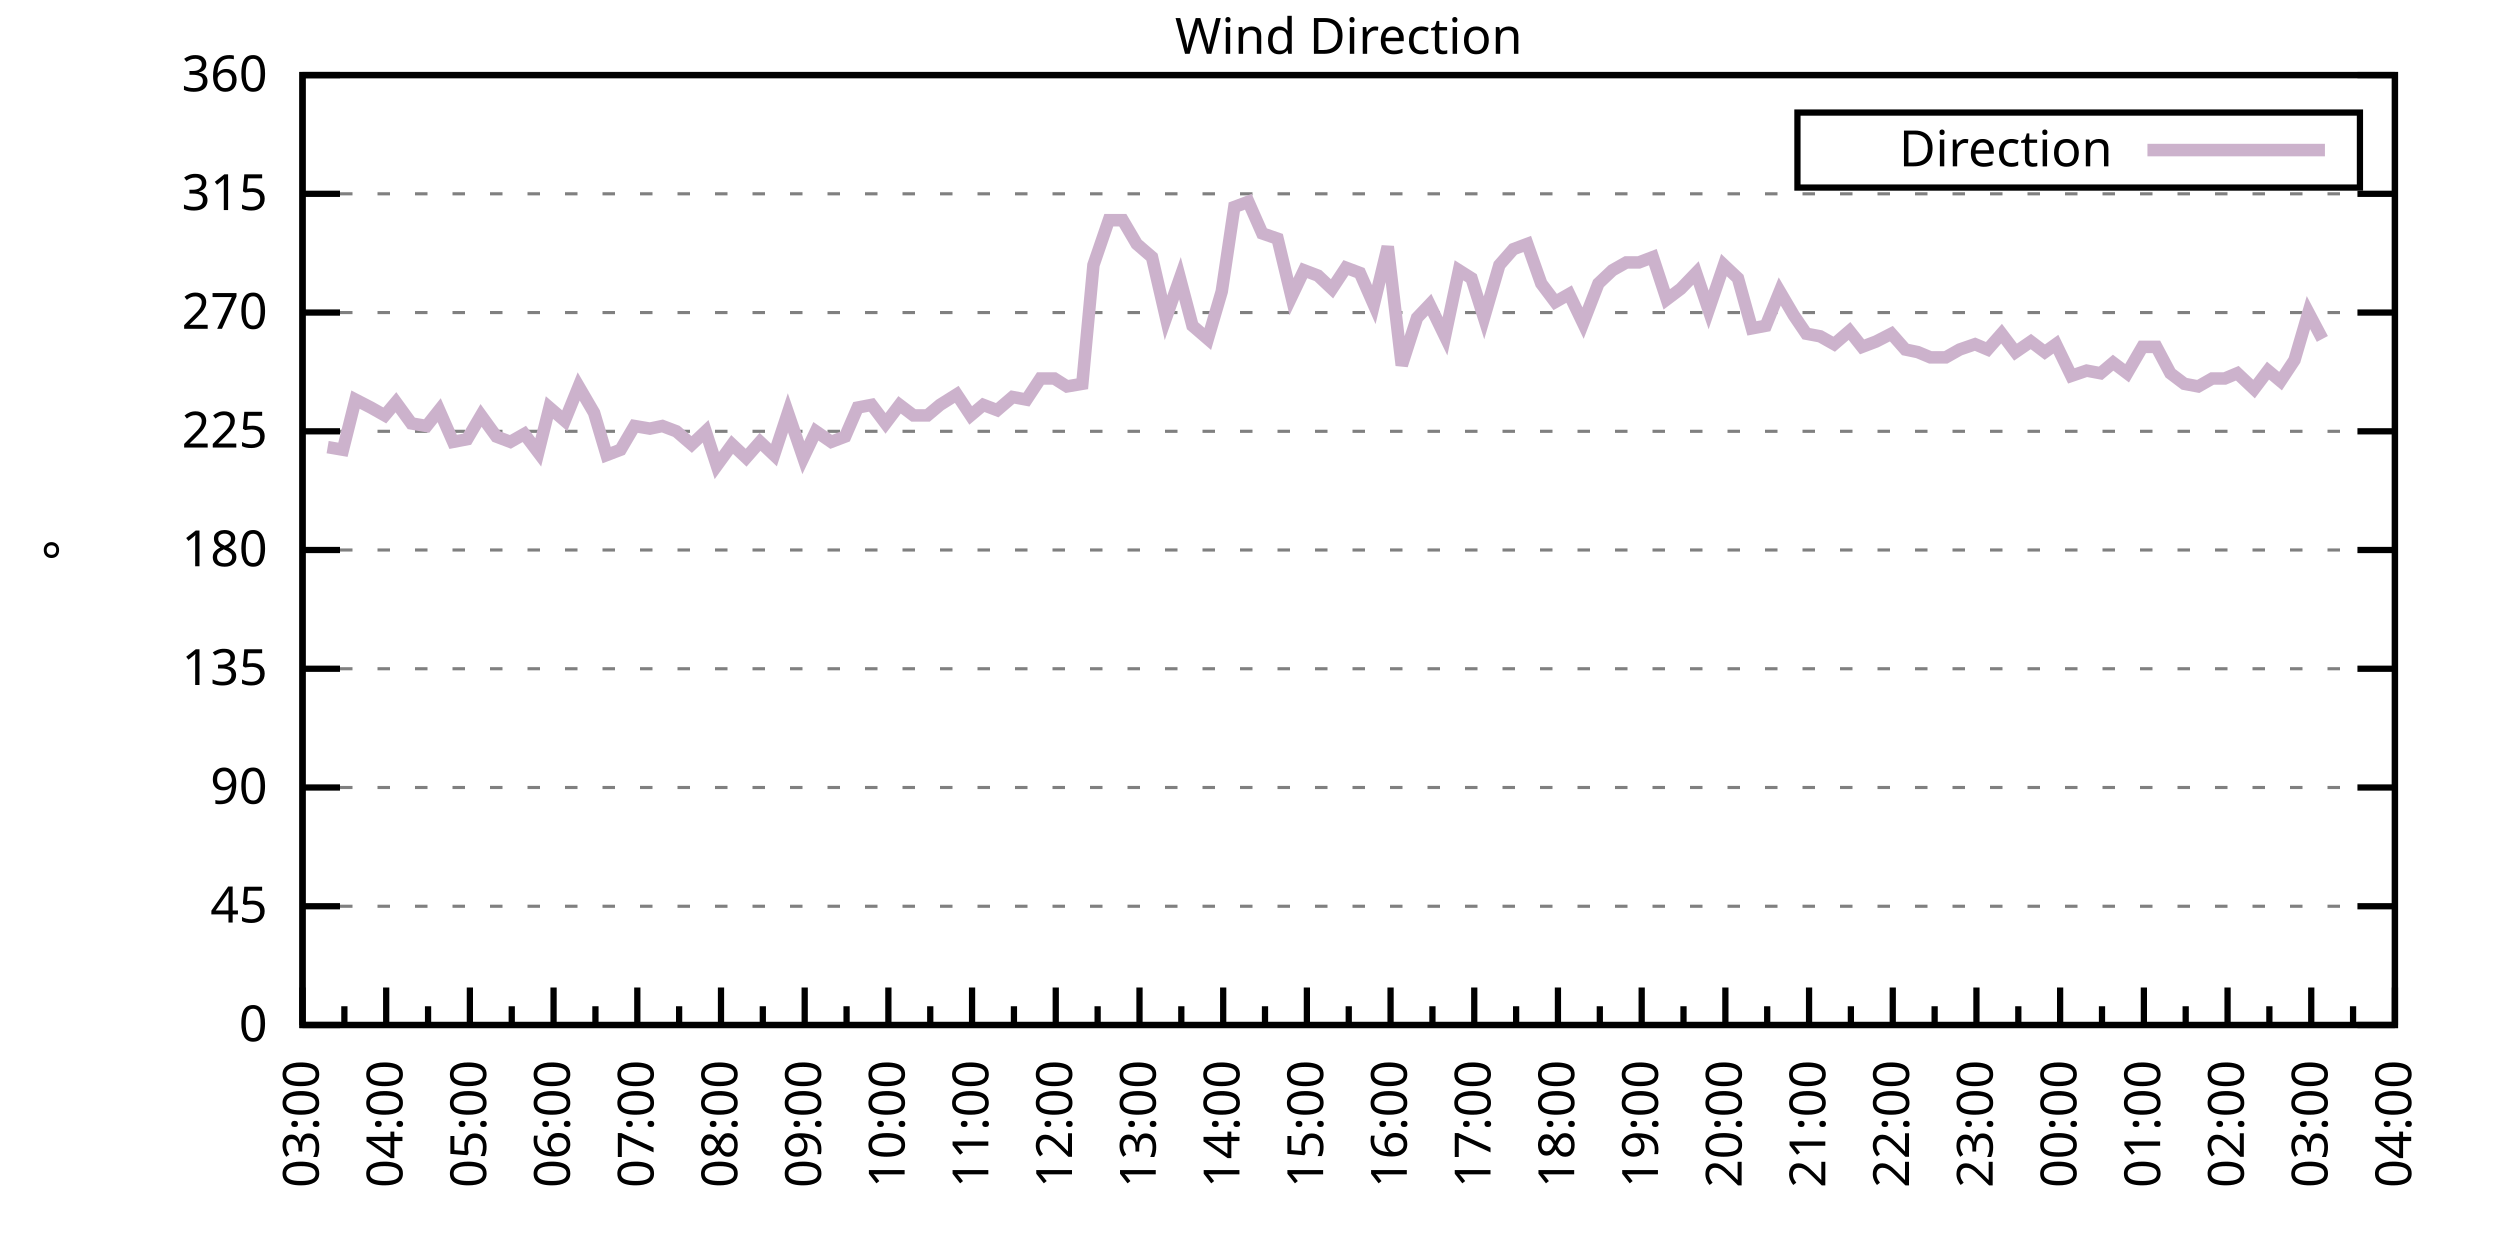
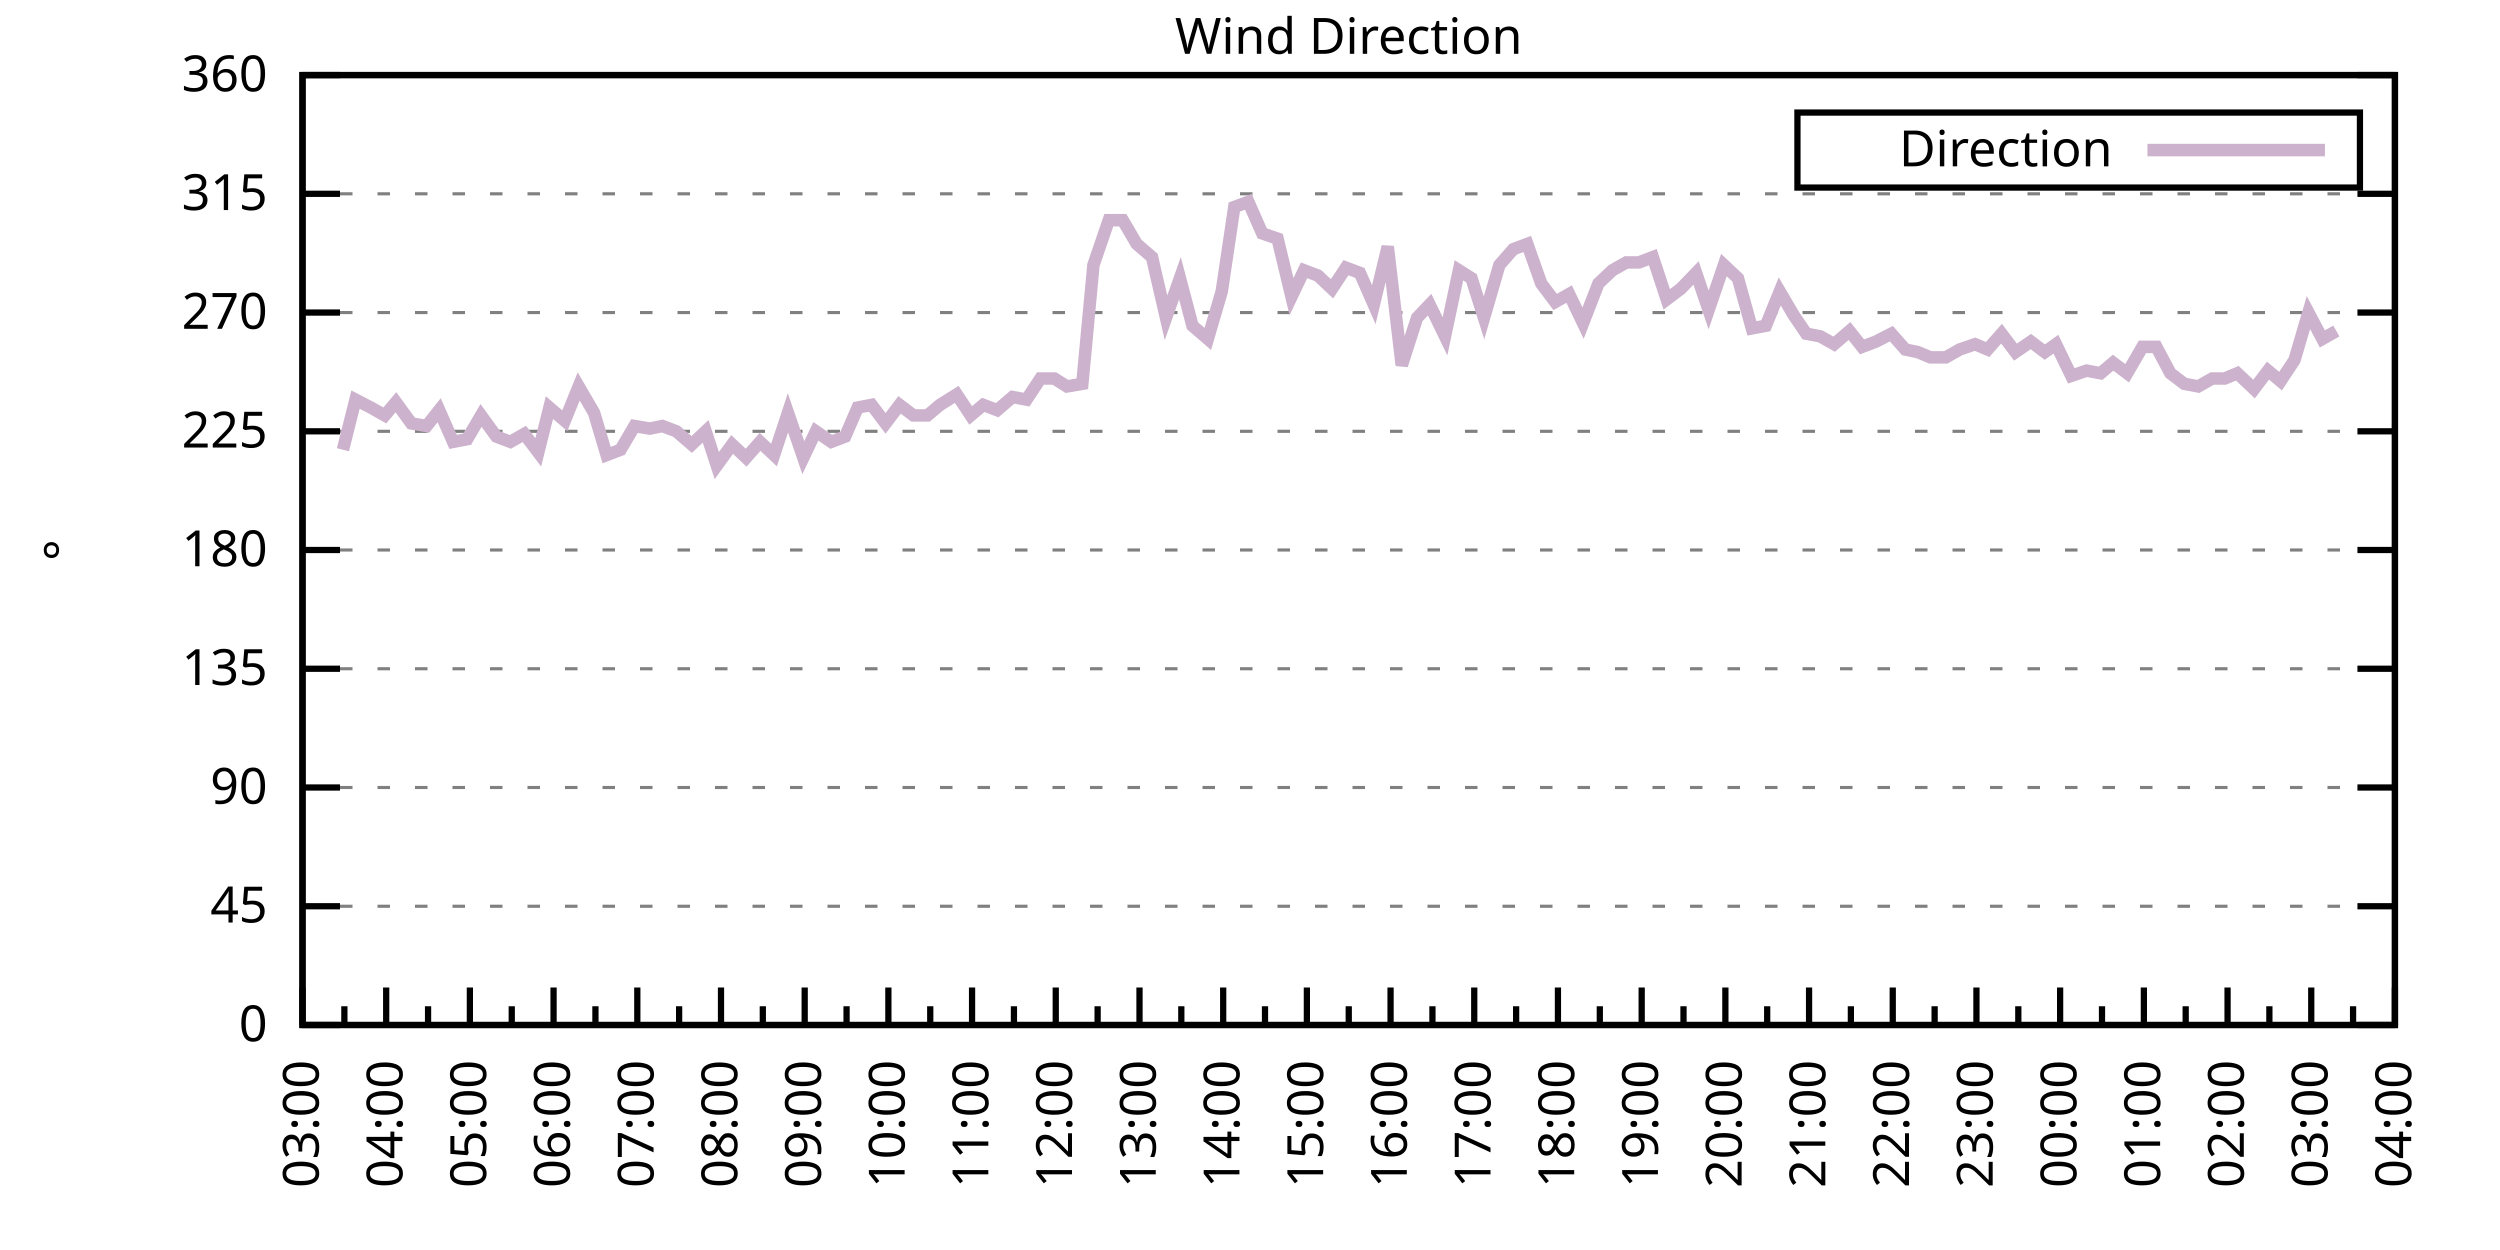
<svg xmlns="http://www.w3.org/2000/svg" xmlns:xlink="http://www.w3.org/1999/xlink" width="400" height="200" viewBox="0 0 400 200">
  <g id="gnuplot_canvas">
    <rect x="0" y="0" width="400" height="200" fill="none" />
    <defs>
      <circle id="gpDot" r="0.5" stroke-width="0.5" stroke="currentColor" />
      <path id="gpPt0" stroke-width="0.333" stroke="currentColor" d="M-1,0 h2 M0,-1 v2" />
      <path id="gpPt1" stroke-width="0.333" stroke="currentColor" d="M-1,-1 L1,1 M1,-1 L-1,1" />
      <path id="gpPt2" stroke-width="0.333" stroke="currentColor" d="M-1,0 L1,0 M0,-1 L0,1 M-1,-1 L1,1 M-1,1 L1,-1" />
      <rect id="gpPt3" stroke-width="0.333" stroke="currentColor" x="-1" y="-1" width="2" height="2" />
      <rect id="gpPt4" stroke-width="0.333" stroke="currentColor" fill="currentColor" x="-1" y="-1" width="2" height="2" />
      <circle id="gpPt5" stroke-width="0.333" stroke="currentColor" cx="0" cy="0" r="1" />
      <use xlink:href="#gpPt5" id="gpPt6" fill="currentColor" stroke="none" />
      <path id="gpPt7" stroke-width="0.333" stroke="currentColor" d="M0,-1.33 L-1.33,0.67 L1.33,0.67 z" />
      <use xlink:href="#gpPt7" id="gpPt8" fill="currentColor" stroke="none" />
      <use xlink:href="#gpPt7" id="gpPt9" stroke="currentColor" transform="rotate(180)" />
      <use xlink:href="#gpPt9" id="gpPt10" fill="currentColor" stroke="none" />
      <use xlink:href="#gpPt3" id="gpPt11" stroke="currentColor" transform="rotate(45)" />
      <use xlink:href="#gpPt11" id="gpPt12" fill="currentColor" stroke="none" />
      <path id="gpPt13" stroke-width="0.333" stroke="currentColor" d="M0,1.330 L1.265,0.411 L0.782,-1.067 L-0.782,-1.076 L-1.265,0.411 z" />
      <use xlink:href="#gpPt13" id="gpPt14" fill="currentColor" stroke="none" />
      <filter id="textbox" filterUnits="objectBoundingBox" x="0" y="0" height="1" width="1">
        <feFlood flood-color="white" flood-opacity="1" result="bgnd" />
        <feComposite in="SourceGraphic" in2="bgnd" operator="atop" />
      </filter>
      <filter id="greybox" filterUnits="objectBoundingBox" x="0" y="0" height="1" width="1">
        <feFlood flood-color="lightgrey" flood-opacity="1" result="grey" />
        <feComposite in="SourceGraphic" in2="grey" operator="atop" />
      </filter>
    </defs>
    <g fill="none" color="white" stroke="currentColor" stroke-width="1.00" stroke-linecap="butt" stroke-linejoin="miter">
</g>
    <g fill="none" color="black" stroke="currentColor" stroke-width="1.00" stroke-linecap="butt" stroke-linejoin="miter">
      <g stroke="none" shape-rendering="crispEdges">
        <polygon fill="rgb(255, 255, 255)" points="48.40,164.00 383.18,164.00 383.18,12.02 48.40,12.02 " />
      </g>
    </g>
    <g fill="none" color="black" stroke="currentColor" stroke-width="1.00" stroke-linecap="butt" stroke-linejoin="miter">
</g>
    <g fill="none" color="black" stroke="black" stroke-width="0.50" stroke-linecap="butt" stroke-linejoin="miter">
</g>
    <g fill="none" color="gray" stroke="currentColor" stroke-width="0.50" stroke-linecap="butt" stroke-linejoin="miter">
      <path stroke="gray" stroke-dasharray="2,4" class="gridline" d="M48.40,164.00 L383.19,164.00  " />
    </g>
    <g fill="none" color="gray" stroke="gray" stroke-width="1.00" stroke-linecap="butt" stroke-linejoin="miter">
</g>
    <g fill="none" color="black" stroke="currentColor" stroke-width="1.00" stroke-linecap="butt" stroke-linejoin="miter">
      <path stroke="black" d="M48.40,164.00 L54.40,164.00 M383.19,164.00 L377.19,164.00  " />
      <g transform="translate(42.80,166.60)" stroke="none" fill="black" font-family="Sans" font-size="8.00" text-anchor="end">
        <text>
          <tspan font-family="Sans"> 0</tspan>
        </text>
      </g>
    </g>
    <g fill="none" color="black" stroke="currentColor" stroke-width="1.00" stroke-linecap="butt" stroke-linejoin="miter">
</g>
    <g fill="none" color="black" stroke="black" stroke-width="0.50" stroke-linecap="butt" stroke-linejoin="miter">
</g>
    <g fill="none" color="gray" stroke="currentColor" stroke-width="0.50" stroke-linecap="butt" stroke-linejoin="miter">
      <path stroke="gray" stroke-dasharray="2,4" class="gridline" d="M48.40,145.00 L383.19,145.00  " />
    </g>
    <g fill="none" color="gray" stroke="gray" stroke-width="1.00" stroke-linecap="butt" stroke-linejoin="miter">
</g>
    <g fill="none" color="black" stroke="currentColor" stroke-width="1.00" stroke-linecap="butt" stroke-linejoin="miter">
      <path stroke="black" d="M48.40,145.00 L54.40,145.00 M383.19,145.00 L377.19,145.00  " />
      <g transform="translate(42.80,147.60)" stroke="none" fill="black" font-family="Sans" font-size="8.00" text-anchor="end">
        <text>
          <tspan font-family="Sans"> 45</tspan>
        </text>
      </g>
    </g>
    <g fill="none" color="black" stroke="currentColor" stroke-width="1.00" stroke-linecap="butt" stroke-linejoin="miter">
</g>
    <g fill="none" color="black" stroke="black" stroke-width="0.50" stroke-linecap="butt" stroke-linejoin="miter">
</g>
    <g fill="none" color="gray" stroke="currentColor" stroke-width="0.50" stroke-linecap="butt" stroke-linejoin="miter">
      <path stroke="gray" stroke-dasharray="2,4" class="gridline" d="M48.40,126.00 L383.19,126.00  " />
    </g>
    <g fill="none" color="gray" stroke="gray" stroke-width="1.00" stroke-linecap="butt" stroke-linejoin="miter">
</g>
    <g fill="none" color="black" stroke="currentColor" stroke-width="1.00" stroke-linecap="butt" stroke-linejoin="miter">
      <path stroke="black" d="M48.40,126.00 L54.40,126.00 M383.19,126.00 L377.19,126.00  " />
      <g transform="translate(42.80,128.60)" stroke="none" fill="black" font-family="Sans" font-size="8.00" text-anchor="end">
        <text>
          <tspan font-family="Sans"> 90</tspan>
        </text>
      </g>
    </g>
    <g fill="none" color="black" stroke="currentColor" stroke-width="1.00" stroke-linecap="butt" stroke-linejoin="miter">
</g>
    <g fill="none" color="black" stroke="black" stroke-width="0.50" stroke-linecap="butt" stroke-linejoin="miter">
</g>
    <g fill="none" color="gray" stroke="currentColor" stroke-width="0.50" stroke-linecap="butt" stroke-linejoin="miter">
      <path stroke="gray" stroke-dasharray="2,4" class="gridline" d="M48.40,107.00 L383.19,107.00  " />
    </g>
    <g fill="none" color="gray" stroke="gray" stroke-width="1.00" stroke-linecap="butt" stroke-linejoin="miter">
</g>
    <g fill="none" color="black" stroke="currentColor" stroke-width="1.00" stroke-linecap="butt" stroke-linejoin="miter">
      <path stroke="black" d="M48.40,107.00 L54.40,107.00 M383.19,107.00 L377.19,107.00  " />
      <g transform="translate(42.80,109.60)" stroke="none" fill="black" font-family="Sans" font-size="8.00" text-anchor="end">
        <text>
          <tspan font-family="Sans"> 135</tspan>
        </text>
      </g>
    </g>
    <g fill="none" color="black" stroke="currentColor" stroke-width="1.00" stroke-linecap="butt" stroke-linejoin="miter">
</g>
    <g fill="none" color="black" stroke="black" stroke-width="0.50" stroke-linecap="butt" stroke-linejoin="miter">
</g>
    <g fill="none" color="gray" stroke="currentColor" stroke-width="0.50" stroke-linecap="butt" stroke-linejoin="miter">
      <path stroke="gray" stroke-dasharray="2,4" class="gridline" d="M48.40,88.00 L383.19,88.00  " />
    </g>
    <g fill="none" color="gray" stroke="gray" stroke-width="1.00" stroke-linecap="butt" stroke-linejoin="miter">
</g>
    <g fill="none" color="black" stroke="currentColor" stroke-width="1.00" stroke-linecap="butt" stroke-linejoin="miter">
      <path stroke="black" d="M48.40,88.00 L54.40,88.00 M383.19,88.00 L377.19,88.00  " />
      <g transform="translate(42.80,90.60)" stroke="none" fill="black" font-family="Sans" font-size="8.00" text-anchor="end">
        <text>
          <tspan font-family="Sans"> 180</tspan>
        </text>
      </g>
    </g>
    <g fill="none" color="black" stroke="currentColor" stroke-width="1.00" stroke-linecap="butt" stroke-linejoin="miter">
</g>
    <g fill="none" color="black" stroke="black" stroke-width="0.50" stroke-linecap="butt" stroke-linejoin="miter">
</g>
    <g fill="none" color="gray" stroke="currentColor" stroke-width="0.50" stroke-linecap="butt" stroke-linejoin="miter">
      <path stroke="gray" stroke-dasharray="2,4" class="gridline" d="M48.40,69.01 L383.19,69.01  " />
    </g>
    <g fill="none" color="gray" stroke="gray" stroke-width="1.00" stroke-linecap="butt" stroke-linejoin="miter">
</g>
    <g fill="none" color="black" stroke="currentColor" stroke-width="1.00" stroke-linecap="butt" stroke-linejoin="miter">
      <path stroke="black" d="M48.40,69.01 L54.40,69.01 M383.19,69.01 L377.19,69.01  " />
      <g transform="translate(42.80,71.61)" stroke="none" fill="black" font-family="Sans" font-size="8.00" text-anchor="end">
        <text>
          <tspan font-family="Sans"> 225</tspan>
        </text>
      </g>
    </g>
    <g fill="none" color="black" stroke="currentColor" stroke-width="1.00" stroke-linecap="butt" stroke-linejoin="miter">
</g>
    <g fill="none" color="black" stroke="black" stroke-width="0.50" stroke-linecap="butt" stroke-linejoin="miter">
</g>
    <g fill="none" color="gray" stroke="currentColor" stroke-width="0.50" stroke-linecap="butt" stroke-linejoin="miter">
      <path stroke="gray" stroke-dasharray="2,4" class="gridline" d="M48.40,50.01 L383.19,50.01  " />
    </g>
    <g fill="none" color="gray" stroke="gray" stroke-width="1.00" stroke-linecap="butt" stroke-linejoin="miter">
</g>
    <g fill="none" color="black" stroke="currentColor" stroke-width="1.00" stroke-linecap="butt" stroke-linejoin="miter">
      <path stroke="black" d="M48.40,50.01 L54.40,50.01 M383.19,50.01 L377.19,50.01  " />
      <g transform="translate(42.80,52.61)" stroke="none" fill="black" font-family="Sans" font-size="8.00" text-anchor="end">
        <text>
          <tspan font-family="Sans"> 270</tspan>
        </text>
      </g>
    </g>
    <g fill="none" color="black" stroke="currentColor" stroke-width="1.00" stroke-linecap="butt" stroke-linejoin="miter">
</g>
    <g fill="none" color="black" stroke="black" stroke-width="0.50" stroke-linecap="butt" stroke-linejoin="miter">
</g>
    <g fill="none" color="gray" stroke="currentColor" stroke-width="0.50" stroke-linecap="butt" stroke-linejoin="miter">
      <path stroke="gray" stroke-dasharray="2,4" class="gridline" d="M48.40,31.01 L383.19,31.01  " />
    </g>
    <g fill="none" color="gray" stroke="gray" stroke-width="1.00" stroke-linecap="butt" stroke-linejoin="miter">
</g>
    <g fill="none" color="black" stroke="currentColor" stroke-width="1.00" stroke-linecap="butt" stroke-linejoin="miter">
      <path stroke="black" d="M48.40,31.01 L54.40,31.01 M383.19,31.01 L377.19,31.01  " />
      <g transform="translate(42.80,33.61)" stroke="none" fill="black" font-family="Sans" font-size="8.00" text-anchor="end">
        <text>
          <tspan font-family="Sans"> 315</tspan>
        </text>
      </g>
    </g>
    <g fill="none" color="black" stroke="currentColor" stroke-width="1.00" stroke-linecap="butt" stroke-linejoin="miter">
</g>
    <g fill="none" color="black" stroke="black" stroke-width="0.50" stroke-linecap="butt" stroke-linejoin="miter">
</g>
    <g fill="none" color="gray" stroke="currentColor" stroke-width="0.50" stroke-linecap="butt" stroke-linejoin="miter">
      <path stroke="gray" stroke-dasharray="2,4" class="gridline" d="M48.40,12.01 L383.19,12.01  " />
    </g>
    <g fill="none" color="gray" stroke="gray" stroke-width="1.00" stroke-linecap="butt" stroke-linejoin="miter">
</g>
    <g fill="none" color="black" stroke="currentColor" stroke-width="1.00" stroke-linecap="butt" stroke-linejoin="miter">
      <path stroke="black" d="M48.40,12.01 L54.40,12.01 M383.19,12.01 L377.19,12.01  " />
      <g transform="translate(42.80,14.61)" stroke="none" fill="black" font-family="Sans" font-size="8.00" text-anchor="end">
        <text>
          <tspan font-family="Sans"> 360</tspan>
        </text>
      </g>
    </g>
    <g fill="none" color="black" stroke="currentColor" stroke-width="1.00" stroke-linecap="butt" stroke-linejoin="miter">
      <path stroke="black" d="M48.40,164.00 L48.40,158.00  " />
      <g transform="translate(51.00,169.60) rotate(270)" stroke="none" fill="black" font-family="Sans" font-size="8.00" text-anchor="end">
        <text>
          <tspan font-family="Sans">03:00</tspan>
        </text>
      </g>
    </g>
    <g fill="none" color="black" stroke="currentColor" stroke-width="1.00" stroke-linecap="butt" stroke-linejoin="miter">
      <path stroke="black" d="M55.10,164.00 L55.10,161.00 M61.79,164.00 L61.79,158.00  " />
      <g transform="translate(64.39,169.60) rotate(270)" stroke="none" fill="black" font-family="Sans" font-size="8.00" text-anchor="end">
        <text>
          <tspan font-family="Sans">04:00</tspan>
        </text>
      </g>
    </g>
    <g fill="none" color="black" stroke="currentColor" stroke-width="1.00" stroke-linecap="butt" stroke-linejoin="miter">
      <path stroke="black" d="M68.49,164.00 L68.49,161.00 M75.18,164.00 L75.18,158.00  " />
      <g transform="translate(77.78,169.60) rotate(270)" stroke="none" fill="black" font-family="Sans" font-size="8.00" text-anchor="end">
        <text>
          <tspan font-family="Sans">05:00</tspan>
        </text>
      </g>
    </g>
    <g fill="none" color="black" stroke="currentColor" stroke-width="1.00" stroke-linecap="butt" stroke-linejoin="miter">
      <path stroke="black" d="M81.88,164.00 L81.88,161.00 M88.57,164.00 L88.57,158.00  " />
      <g transform="translate(91.17,169.60) rotate(270)" stroke="none" fill="black" font-family="Sans" font-size="8.00" text-anchor="end">
        <text>
          <tspan font-family="Sans">06:00</tspan>
        </text>
      </g>
    </g>
    <g fill="none" color="black" stroke="currentColor" stroke-width="1.00" stroke-linecap="butt" stroke-linejoin="miter">
      <path stroke="black" d="M95.27,164.00 L95.27,161.00 M101.97,164.00 L101.97,158.00  " />
      <g transform="translate(104.57,169.60) rotate(270)" stroke="none" fill="black" font-family="Sans" font-size="8.00" text-anchor="end">
        <text>
          <tspan font-family="Sans">07:00</tspan>
        </text>
      </g>
    </g>
    <g fill="none" color="black" stroke="currentColor" stroke-width="1.00" stroke-linecap="butt" stroke-linejoin="miter">
      <path stroke="black" d="M108.66,164.00 L108.66,161.00 M115.36,164.00 L115.36,158.00  " />
      <g transform="translate(117.96,169.60) rotate(270)" stroke="none" fill="black" font-family="Sans" font-size="8.00" text-anchor="end">
        <text>
          <tspan font-family="Sans">08:00</tspan>
        </text>
      </g>
    </g>
    <g fill="none" color="black" stroke="currentColor" stroke-width="1.00" stroke-linecap="butt" stroke-linejoin="miter">
      <path stroke="black" d="M122.05,164.00 L122.05,161.00 M128.75,164.00 L128.75,158.00  " />
      <g transform="translate(131.35,169.60) rotate(270)" stroke="none" fill="black" font-family="Sans" font-size="8.00" text-anchor="end">
        <text>
          <tspan font-family="Sans">09:00</tspan>
        </text>
      </g>
    </g>
    <g fill="none" color="black" stroke="currentColor" stroke-width="1.00" stroke-linecap="butt" stroke-linejoin="miter">
      <path stroke="black" d="M135.45,164.00 L135.45,161.00 M142.14,164.00 L142.14,158.00  " />
      <g transform="translate(144.74,169.60) rotate(270)" stroke="none" fill="black" font-family="Sans" font-size="8.00" text-anchor="end">
        <text>
          <tspan font-family="Sans">10:00</tspan>
        </text>
      </g>
    </g>
    <g fill="none" color="black" stroke="currentColor" stroke-width="1.00" stroke-linecap="butt" stroke-linejoin="miter">
      <path stroke="black" d="M148.84,164.00 L148.84,161.00 M155.53,164.00 L155.53,158.00  " />
      <g transform="translate(158.13,169.60) rotate(270)" stroke="none" fill="black" font-family="Sans" font-size="8.00" text-anchor="end">
        <text>
          <tspan font-family="Sans">11:00</tspan>
        </text>
      </g>
    </g>
    <g fill="none" color="black" stroke="currentColor" stroke-width="1.00" stroke-linecap="butt" stroke-linejoin="miter">
      <path stroke="black" d="M162.23,164.00 L162.23,161.00 M168.92,164.00 L168.92,158.00  " />
      <g transform="translate(171.52,169.60) rotate(270)" stroke="none" fill="black" font-family="Sans" font-size="8.00" text-anchor="end">
        <text>
          <tspan font-family="Sans">12:00</tspan>
        </text>
      </g>
    </g>
    <g fill="none" color="black" stroke="currentColor" stroke-width="1.00" stroke-linecap="butt" stroke-linejoin="miter">
      <path stroke="black" d="M175.62,164.00 L175.62,161.00 M182.32,164.00 L182.32,158.00  " />
      <g transform="translate(184.92,169.60) rotate(270)" stroke="none" fill="black" font-family="Sans" font-size="8.00" text-anchor="end">
        <text>
          <tspan font-family="Sans">13:00</tspan>
        </text>
      </g>
    </g>
    <g fill="none" color="black" stroke="currentColor" stroke-width="1.00" stroke-linecap="butt" stroke-linejoin="miter">
      <path stroke="black" d="M189.01,164.00 L189.01,161.00 M195.71,164.00 L195.71,158.00  " />
      <g transform="translate(198.31,169.60) rotate(270)" stroke="none" fill="black" font-family="Sans" font-size="8.00" text-anchor="end">
        <text>
          <tspan font-family="Sans">14:00</tspan>
        </text>
      </g>
    </g>
    <g fill="none" color="black" stroke="currentColor" stroke-width="1.00" stroke-linecap="butt" stroke-linejoin="miter">
      <path stroke="black" d="M202.40,164.00 L202.40,161.00 M209.10,164.00 L209.10,158.00  " />
      <g transform="translate(211.70,169.60) rotate(270)" stroke="none" fill="black" font-family="Sans" font-size="8.00" text-anchor="end">
        <text>
          <tspan font-family="Sans">15:00</tspan>
        </text>
      </g>
    </g>
    <g fill="none" color="black" stroke="currentColor" stroke-width="1.00" stroke-linecap="butt" stroke-linejoin="miter">
      <path stroke="black" d="M215.80,164.00 L215.80,161.00 M222.49,164.00 L222.49,158.00  " />
      <g transform="translate(225.09,169.60) rotate(270)" stroke="none" fill="black" font-family="Sans" font-size="8.00" text-anchor="end">
        <text>
          <tspan font-family="Sans">16:00</tspan>
        </text>
      </g>
    </g>
    <g fill="none" color="black" stroke="currentColor" stroke-width="1.00" stroke-linecap="butt" stroke-linejoin="miter">
      <path stroke="black" d="M229.19,164.00 L229.19,161.00 M235.88,164.00 L235.88,158.00  " />
      <g transform="translate(238.48,169.60) rotate(270)" stroke="none" fill="black" font-family="Sans" font-size="8.00" text-anchor="end">
        <text>
          <tspan font-family="Sans">17:00</tspan>
        </text>
      </g>
    </g>
    <g fill="none" color="black" stroke="currentColor" stroke-width="1.00" stroke-linecap="butt" stroke-linejoin="miter">
      <path stroke="black" d="M242.58,164.00 L242.58,161.00 M249.27,164.00 L249.27,158.00  " />
      <g transform="translate(251.87,169.60) rotate(270)" stroke="none" fill="black" font-family="Sans" font-size="8.00" text-anchor="end">
        <text>
          <tspan font-family="Sans">18:00</tspan>
        </text>
      </g>
    </g>
    <g fill="none" color="black" stroke="currentColor" stroke-width="1.00" stroke-linecap="butt" stroke-linejoin="miter">
      <path stroke="black" d="M255.97,164.00 L255.97,161.00 M262.67,164.00 L262.67,158.00  " />
      <g transform="translate(265.27,169.60) rotate(270)" stroke="none" fill="black" font-family="Sans" font-size="8.00" text-anchor="end">
        <text>
          <tspan font-family="Sans">19:00</tspan>
        </text>
      </g>
    </g>
    <g fill="none" color="black" stroke="currentColor" stroke-width="1.00" stroke-linecap="butt" stroke-linejoin="miter">
      <path stroke="black" d="M269.36,164.00 L269.36,161.00 M276.06,164.00 L276.06,158.00  " />
      <g transform="translate(278.66,169.60) rotate(270)" stroke="none" fill="black" font-family="Sans" font-size="8.00" text-anchor="end">
        <text>
          <tspan font-family="Sans">20:00</tspan>
        </text>
      </g>
    </g>
    <g fill="none" color="black" stroke="currentColor" stroke-width="1.00" stroke-linecap="butt" stroke-linejoin="miter">
      <path stroke="black" d="M282.75,164.00 L282.75,161.00 M289.45,164.00 L289.45,158.00  " />
      <g transform="translate(292.05,169.60) rotate(270)" stroke="none" fill="black" font-family="Sans" font-size="8.00" text-anchor="end">
        <text>
          <tspan font-family="Sans">21:00</tspan>
        </text>
      </g>
    </g>
    <g fill="none" color="black" stroke="currentColor" stroke-width="1.00" stroke-linecap="butt" stroke-linejoin="miter">
      <path stroke="black" d="M296.14,164.00 L296.14,161.00 M302.84,164.00 L302.84,158.00  " />
      <g transform="translate(305.44,169.60) rotate(270)" stroke="none" fill="black" font-family="Sans" font-size="8.00" text-anchor="end">
        <text>
          <tspan font-family="Sans">22:00</tspan>
        </text>
      </g>
    </g>
    <g fill="none" color="black" stroke="currentColor" stroke-width="1.00" stroke-linecap="butt" stroke-linejoin="miter">
      <path stroke="black" d="M309.54,164.00 L309.54,161.00 M316.23,164.00 L316.23,158.00  " />
      <g transform="translate(318.83,169.60) rotate(270)" stroke="none" fill="black" font-family="Sans" font-size="8.00" text-anchor="end">
        <text>
          <tspan font-family="Sans">23:00</tspan>
        </text>
      </g>
    </g>
    <g fill="none" color="black" stroke="currentColor" stroke-width="1.00" stroke-linecap="butt" stroke-linejoin="miter">
      <path stroke="black" d="M322.93,164.00 L322.93,161.00 M329.62,164.00 L329.62,158.00  " />
      <g transform="translate(332.22,169.60) rotate(270)" stroke="none" fill="black" font-family="Sans" font-size="8.00" text-anchor="end">
        <text>
          <tspan font-family="Sans">00:00</tspan>
        </text>
      </g>
    </g>
    <g fill="none" color="black" stroke="currentColor" stroke-width="1.00" stroke-linecap="butt" stroke-linejoin="miter">
      <path stroke="black" d="M336.32,164.00 L336.32,161.00 M343.02,164.00 L343.02,158.00  " />
      <g transform="translate(345.62,169.60) rotate(270)" stroke="none" fill="black" font-family="Sans" font-size="8.00" text-anchor="end">
        <text>
          <tspan font-family="Sans">01:00</tspan>
        </text>
      </g>
    </g>
    <g fill="none" color="black" stroke="currentColor" stroke-width="1.00" stroke-linecap="butt" stroke-linejoin="miter">
      <path stroke="black" d="M349.71,164.00 L349.71,161.00 M356.41,164.00 L356.41,158.00  " />
      <g transform="translate(359.01,169.60) rotate(270)" stroke="none" fill="black" font-family="Sans" font-size="8.00" text-anchor="end">
        <text>
          <tspan font-family="Sans">02:00</tspan>
        </text>
      </g>
    </g>
    <g fill="none" color="black" stroke="currentColor" stroke-width="1.00" stroke-linecap="butt" stroke-linejoin="miter">
      <path stroke="black" d="M363.10,164.00 L363.10,161.00 M369.80,164.00 L369.80,158.00  " />
      <g transform="translate(372.40,169.60) rotate(270)" stroke="none" fill="black" font-family="Sans" font-size="8.00" text-anchor="end">
        <text>
          <tspan font-family="Sans">03:00</tspan>
        </text>
      </g>
    </g>
    <g fill="none" color="black" stroke="currentColor" stroke-width="1.00" stroke-linecap="butt" stroke-linejoin="miter">
      <path stroke="black" d="M376.49,164.00 L376.49,161.00 M383.19,164.00 L383.19,158.00  " />
      <g transform="translate(385.79,169.60) rotate(270)" stroke="none" fill="black" font-family="Sans" font-size="8.00" text-anchor="end">
        <text>
          <tspan font-family="Sans">04:00</tspan>
        </text>
      </g>
    </g>
    <g fill="none" color="black" stroke="currentColor" stroke-width="1.00" stroke-linecap="butt" stroke-linejoin="miter">
</g>
    <g fill="none" color="black" stroke="currentColor" stroke-width="1.00" stroke-linecap="butt" stroke-linejoin="miter">
      <path stroke="black" d="M48.40,12.01 L48.40,164.00 L383.19,164.00 L383.19,12.01 L48.40,12.01 Z  " />
    </g>
    <g fill="none" color="black" stroke="currentColor" stroke-width="1.00" stroke-linecap="butt" stroke-linejoin="miter">
      <g transform="translate(12.80,88.01) rotate(270)" stroke="none" fill="black" font-family="Sans" font-size="8.00" text-anchor="middle">
        <text>
          <tspan font-family="Sans">°</tspan>
        </text>
      </g>
    </g>
    <g fill="none" color="black" stroke="currentColor" stroke-width="1.00" stroke-linecap="butt" stroke-linejoin="miter">
</g>
    <g fill="none" color="black" stroke="currentColor" stroke-width="1.00" stroke-linecap="butt" stroke-linejoin="miter">
      <path stroke="black" d="M287.59,30.01 L287.59,18.01 L377.59,18.01 L377.59,30.01 L287.59,30.01 Z  " />
    </g>
    <g id="Wind_direction_plot_1">
      <g fill="none" color="white" stroke="black" stroke-width="2.00" stroke-linecap="butt" stroke-linejoin="miter">
</g>
      <g fill="none" color="black" stroke="currentColor" stroke-width="2.00" stroke-linecap="butt" stroke-linejoin="miter">
        <g transform="translate(337.99,26.61)" stroke="none" fill="black" font-family="Sans" font-size="8.00" text-anchor="end">
          <text>
            <tspan font-family="Sans">Direction</tspan>
          </text>
        </g>
      </g>
      <g fill="none" color="black" stroke="currentColor" stroke-width="2.00" stroke-linecap="butt" stroke-linejoin="miter">
-         <path stroke="rgb(204, 178, 204)" d="M343.59,24.01 L371.99,24.01 M52.42,71.54 L54.87,71.96 L56.88,63.94 L59.34,65.21 L61.57,66.47 L63.35,64.36   L65.81,67.74 L68.26,68.16 L70.27,65.63 L72.50,70.70 L74.74,70.27 L76.97,66.47 L79.42,69.85 L81.66,70.70   L83.89,69.43 L86.12,72.38 L87.91,65.21 L90.36,67.32 L92.59,61.83 L95.05,66.05 L97.06,72.81 L99.29,71.96   L101.52,68.16 L103.98,68.58 L105.98,68.16 L108.22,69.01 L110.67,71.12 L112.90,69.01 L114.69,74.49 L117.14,71.12   L119.38,73.23 L121.61,70.70 L123.84,72.81 L126.07,66.05 L128.53,73.23 L130.54,69.01 L132.99,70.70 L135.22,69.85   L137.23,65.21 L139.46,64.78 L141.69,67.74 L143.93,64.78 L146.16,66.47 L148.39,66.47 L150.40,64.78 L153.08,63.10   L155.31,66.47 L157.32,64.78 L159.55,65.63 L162.01,63.52 L164.24,63.94 L166.47,60.56 L168.70,60.56 L170.71,61.83   L173.17,61.41 L174.95,42.41 L177.41,35.23 L179.64,35.23 L181.87,39.03 L184.32,41.14 L186.56,50.85 L188.79,44.52   L190.80,52.12 L193.25,54.23 L195.48,46.63 L197.49,33.12 L199.73,32.28 L201.96,37.34 L204.41,38.19 L206.64,47.47   L208.65,43.25 L210.88,44.10 L213.12,46.21 L215.35,42.83 L217.58,43.67 L219.81,48.74 L222.04,39.45 L224.28,58.45   L226.73,50.85 L228.74,48.74 L231.20,53.81 L233.43,43.25 L235.44,44.52 L237.44,50.85 L239.90,42.41 L242.13,39.87   L244.36,39.03 L246.60,45.36 L248.83,48.32 L251.06,47.05 L253.29,51.70 L255.75,45.36 L257.98,43.25 L260.21,41.99   L262.22,41.99 L264.45,41.14 L266.68,47.90 L268.92,46.21 L271.37,43.67 L273.38,49.59 L275.83,42.41 L278.07,44.52   L280.30,52.54 L282.53,52.12 L284.76,46.63 L286.99,50.43 L289.00,53.39 L291.23,53.81 L293.47,55.07 L295.92,52.96   L297.93,55.50 L300.16,54.65 L302.62,53.39 L304.85,55.92 L306.86,56.34 L308.87,57.18 L311.32,57.18 L313.55,55.92   L316.01,55.07 L318.02,55.92 L320.25,53.39 L322.48,56.34 L324.94,54.65 L327.17,56.34 L328.95,55.07 L331.41,60.14   L333.86,59.30 L336.10,59.72 L338.10,58.03 L340.34,59.72 L342.79,55.50 L345.02,55.50 L347.26,59.72 L349.49,61.41   L351.72,61.83 L353.95,60.56 L355.96,60.56 L357.97,59.72 L360.65,62.25 L362.88,59.30 L364.89,60.98 L367.12,57.61   L369.35,50.01 L371.58,54.23  " />
+         <path stroke="rgb(204, 178, 204)" d="M343.59,24.01 L371.99,24.01 M54.87,71.96 L56.88,63.94 L59.34,65.21 L61.57,66.47 L63.35,64.36 L65.81,67.74   L68.26,68.16 L70.27,65.63 L72.50,70.70 L74.74,70.27 L76.97,66.47 L79.42,69.85 L81.66,70.70 L83.89,69.43   L86.12,72.38 L87.91,65.21 L90.36,67.32 L92.59,61.83 L95.05,66.05 L97.06,72.81 L99.29,71.96 L101.52,68.16   L103.98,68.58 L105.98,68.16 L108.22,69.01 L110.67,71.12 L112.90,69.01 L114.69,74.49 L117.14,71.12 L119.38,73.23   L121.61,70.70 L123.84,72.81 L126.07,66.05 L128.53,73.23 L130.54,69.01 L132.99,70.70 L135.22,69.85 L137.23,65.21   L139.46,64.78 L141.69,67.74 L143.93,64.78 L146.16,66.47 L148.39,66.47 L150.40,64.78 L153.08,63.10 L155.31,66.47   L157.32,64.78 L159.55,65.63 L162.01,63.52 L164.24,63.94 L166.47,60.56 L168.70,60.56 L170.71,61.83 L173.17,61.41   L174.95,42.41 L177.41,35.23 L179.64,35.23 L181.87,39.03 L184.32,41.14 L186.56,50.85 L188.79,44.52 L190.80,52.12   L193.25,54.23 L195.48,46.63 L197.49,33.12 L199.73,32.28 L201.96,37.34 L204.41,38.19 L206.64,47.47 L208.65,43.25   L210.88,44.10 L213.12,46.21 L215.35,42.83 L217.58,43.67 L219.81,48.74 L222.04,39.45 L224.28,58.45 L226.73,50.85   L228.74,48.74 L231.20,53.81 L233.43,43.25 L235.44,44.52 L237.44,50.85 L239.90,42.41 L242.13,39.87 L244.36,39.03   L246.60,45.36 L248.83,48.32 L251.06,47.05 L253.29,51.70 L255.75,45.36 L257.98,43.25 L260.21,41.99 L262.22,41.99   L264.45,41.14 L266.68,47.90 L268.92,46.21 L271.37,43.67 L273.38,49.59 L275.83,42.41 L278.07,44.52 L280.30,52.54   L282.53,52.12 L284.76,46.63 L286.99,50.43 L289.00,53.39 L291.23,53.81 L293.47,55.07 L295.92,52.96 L297.93,55.50   L300.16,54.65 L302.62,53.39 L304.85,55.92 L306.86,56.34 L308.87,57.18 L311.32,57.18 L313.55,55.92 L316.01,55.07   L318.02,55.92 L320.25,53.39 L322.48,56.34 L324.94,54.65 L327.17,56.34 L328.95,55.07 L331.41,60.14 L333.86,59.30   L336.10,59.72 L338.10,58.03 L340.34,59.72 L342.79,55.50 L345.02,55.50 L347.26,59.72 L349.49,61.41 L351.72,61.83   L353.95,60.56 L355.96,60.56 L357.97,59.72 L360.65,62.25 L362.88,59.30 L364.89,60.98 L367.12,57.61 L369.35,50.01   L371.58,54.23 L373.82,52.96  " />
      </g>
    </g>
    <g fill="none" color="black" stroke="currentColor" stroke-width="2.00" stroke-linecap="butt" stroke-linejoin="miter">
</g>
    <g fill="none" color="black" stroke="black" stroke-width="1.00" stroke-linecap="butt" stroke-linejoin="miter">
</g>
    <g fill="none" color="black" stroke="currentColor" stroke-width="1.00" stroke-linecap="butt" stroke-linejoin="miter">
      <path stroke="black" d="M48.40,12.01 L48.40,164.00 L383.19,164.00 L383.19,12.01 L48.40,12.01 Z  " />
    </g>
    <g fill="none" color="black" stroke="currentColor" stroke-width="1.00" stroke-linecap="butt" stroke-linejoin="miter">
      <g transform="translate(215.79,8.61)" stroke="none" fill="black" font-family="Sans" font-size="8.00" text-anchor="middle">
        <text>
          <tspan font-family="Sans">Wind Direction</tspan>
        </text>
      </g>
    </g>
    <g fill="none" color="black" stroke="currentColor" stroke-width="1.00" stroke-linecap="butt" stroke-linejoin="miter">
</g>
  </g>
</svg>
